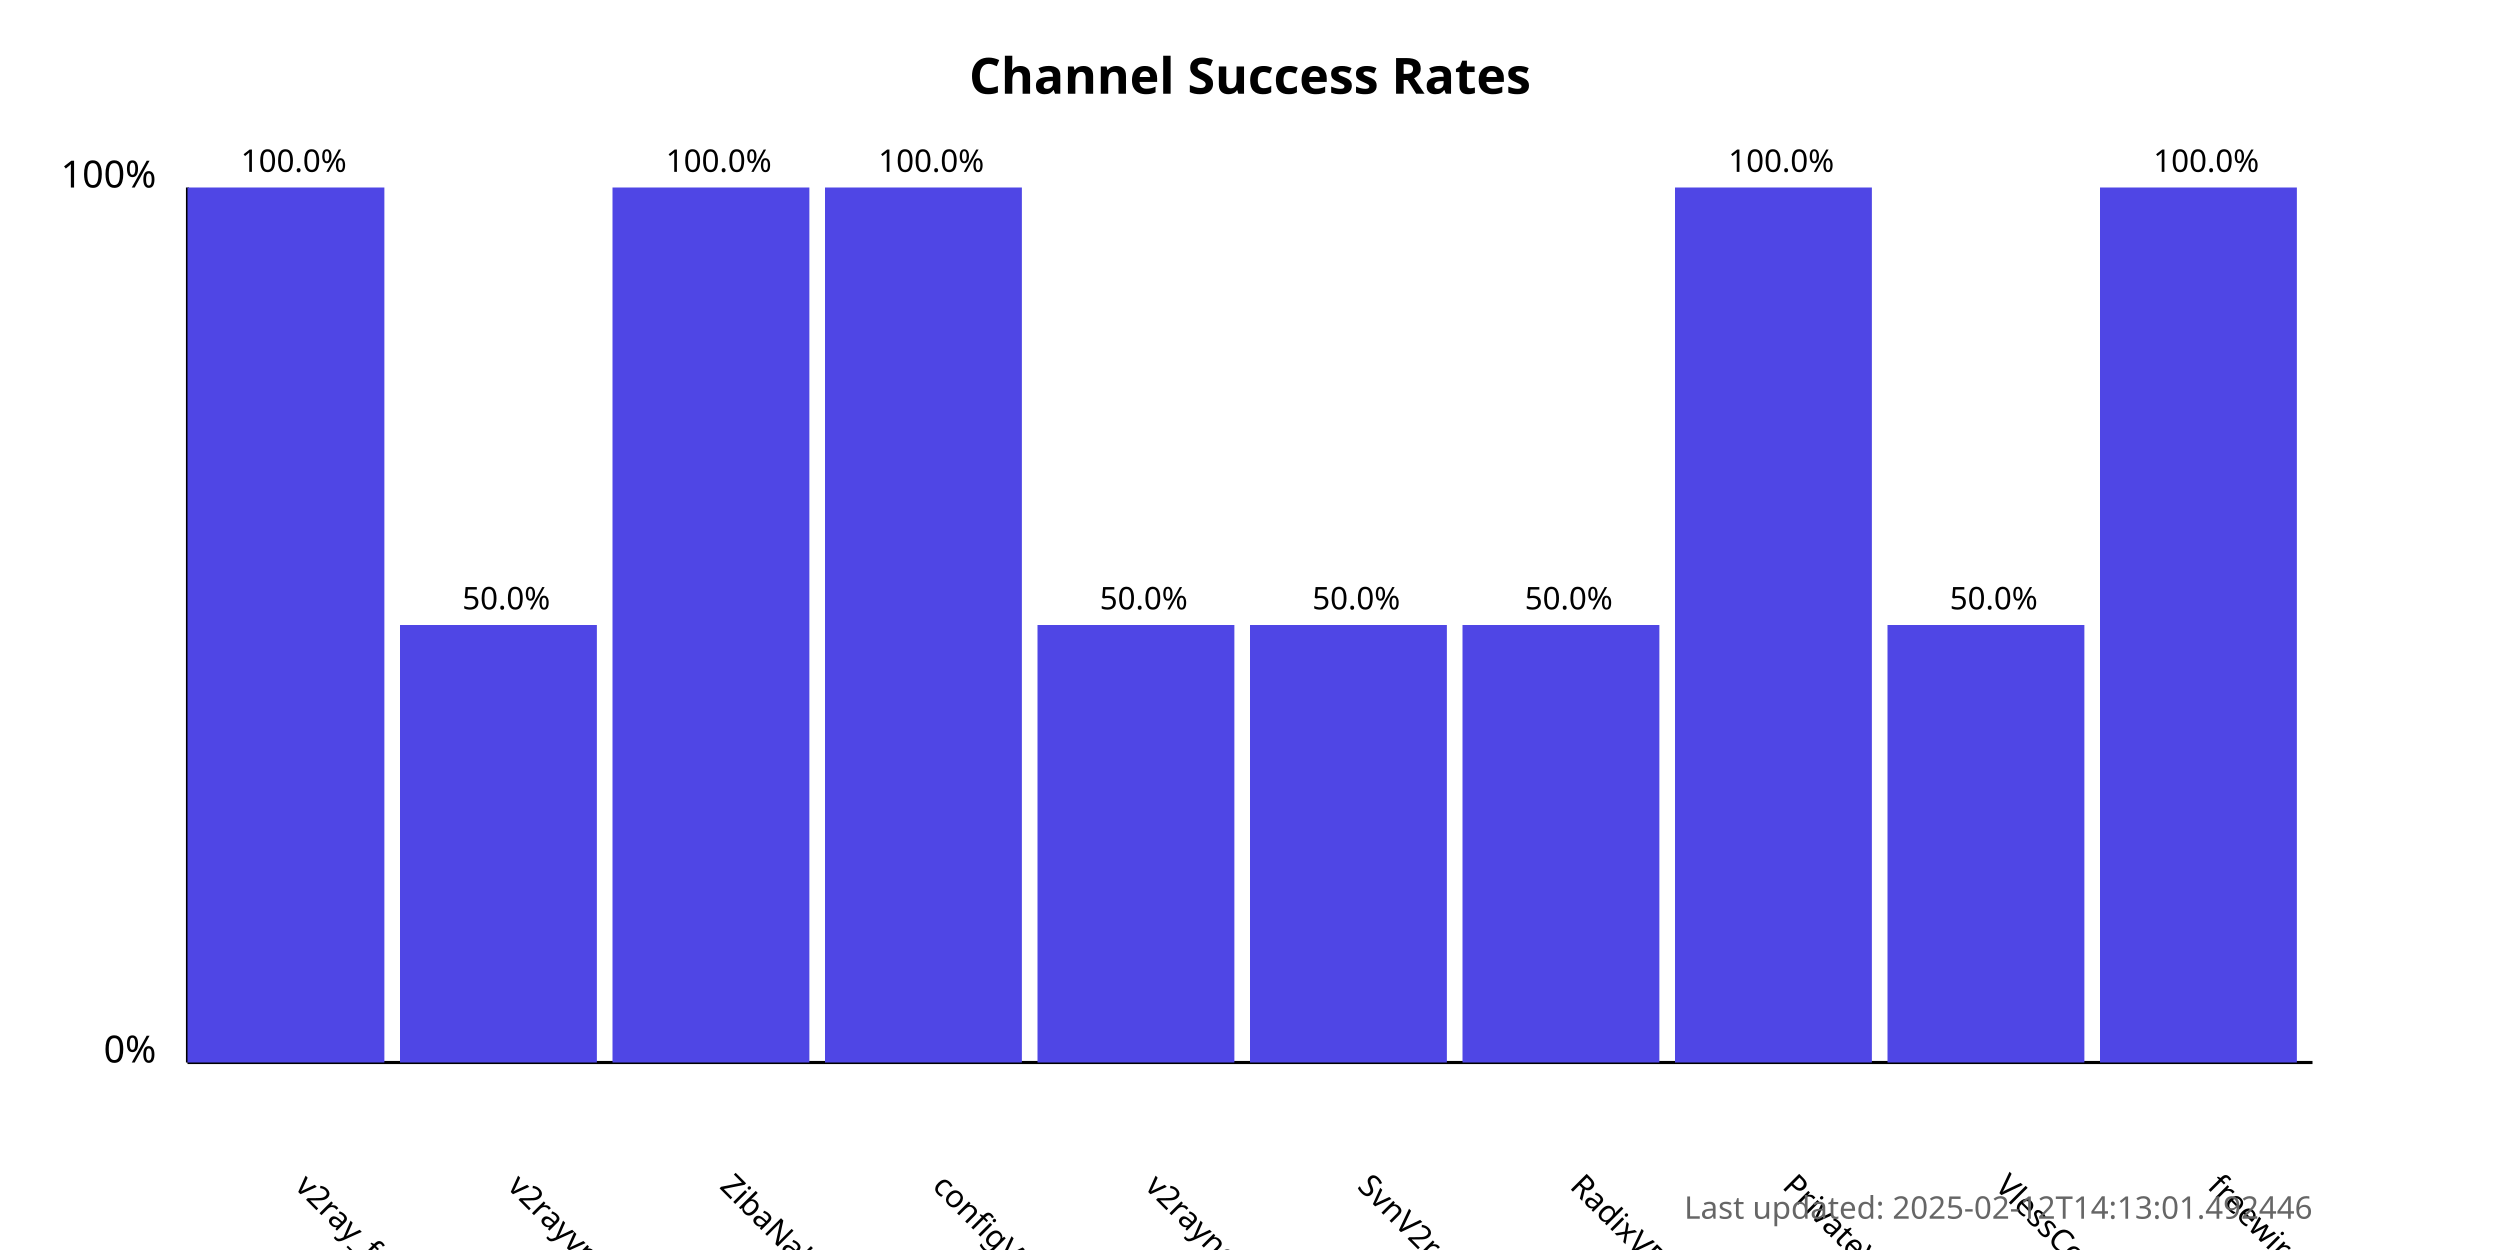
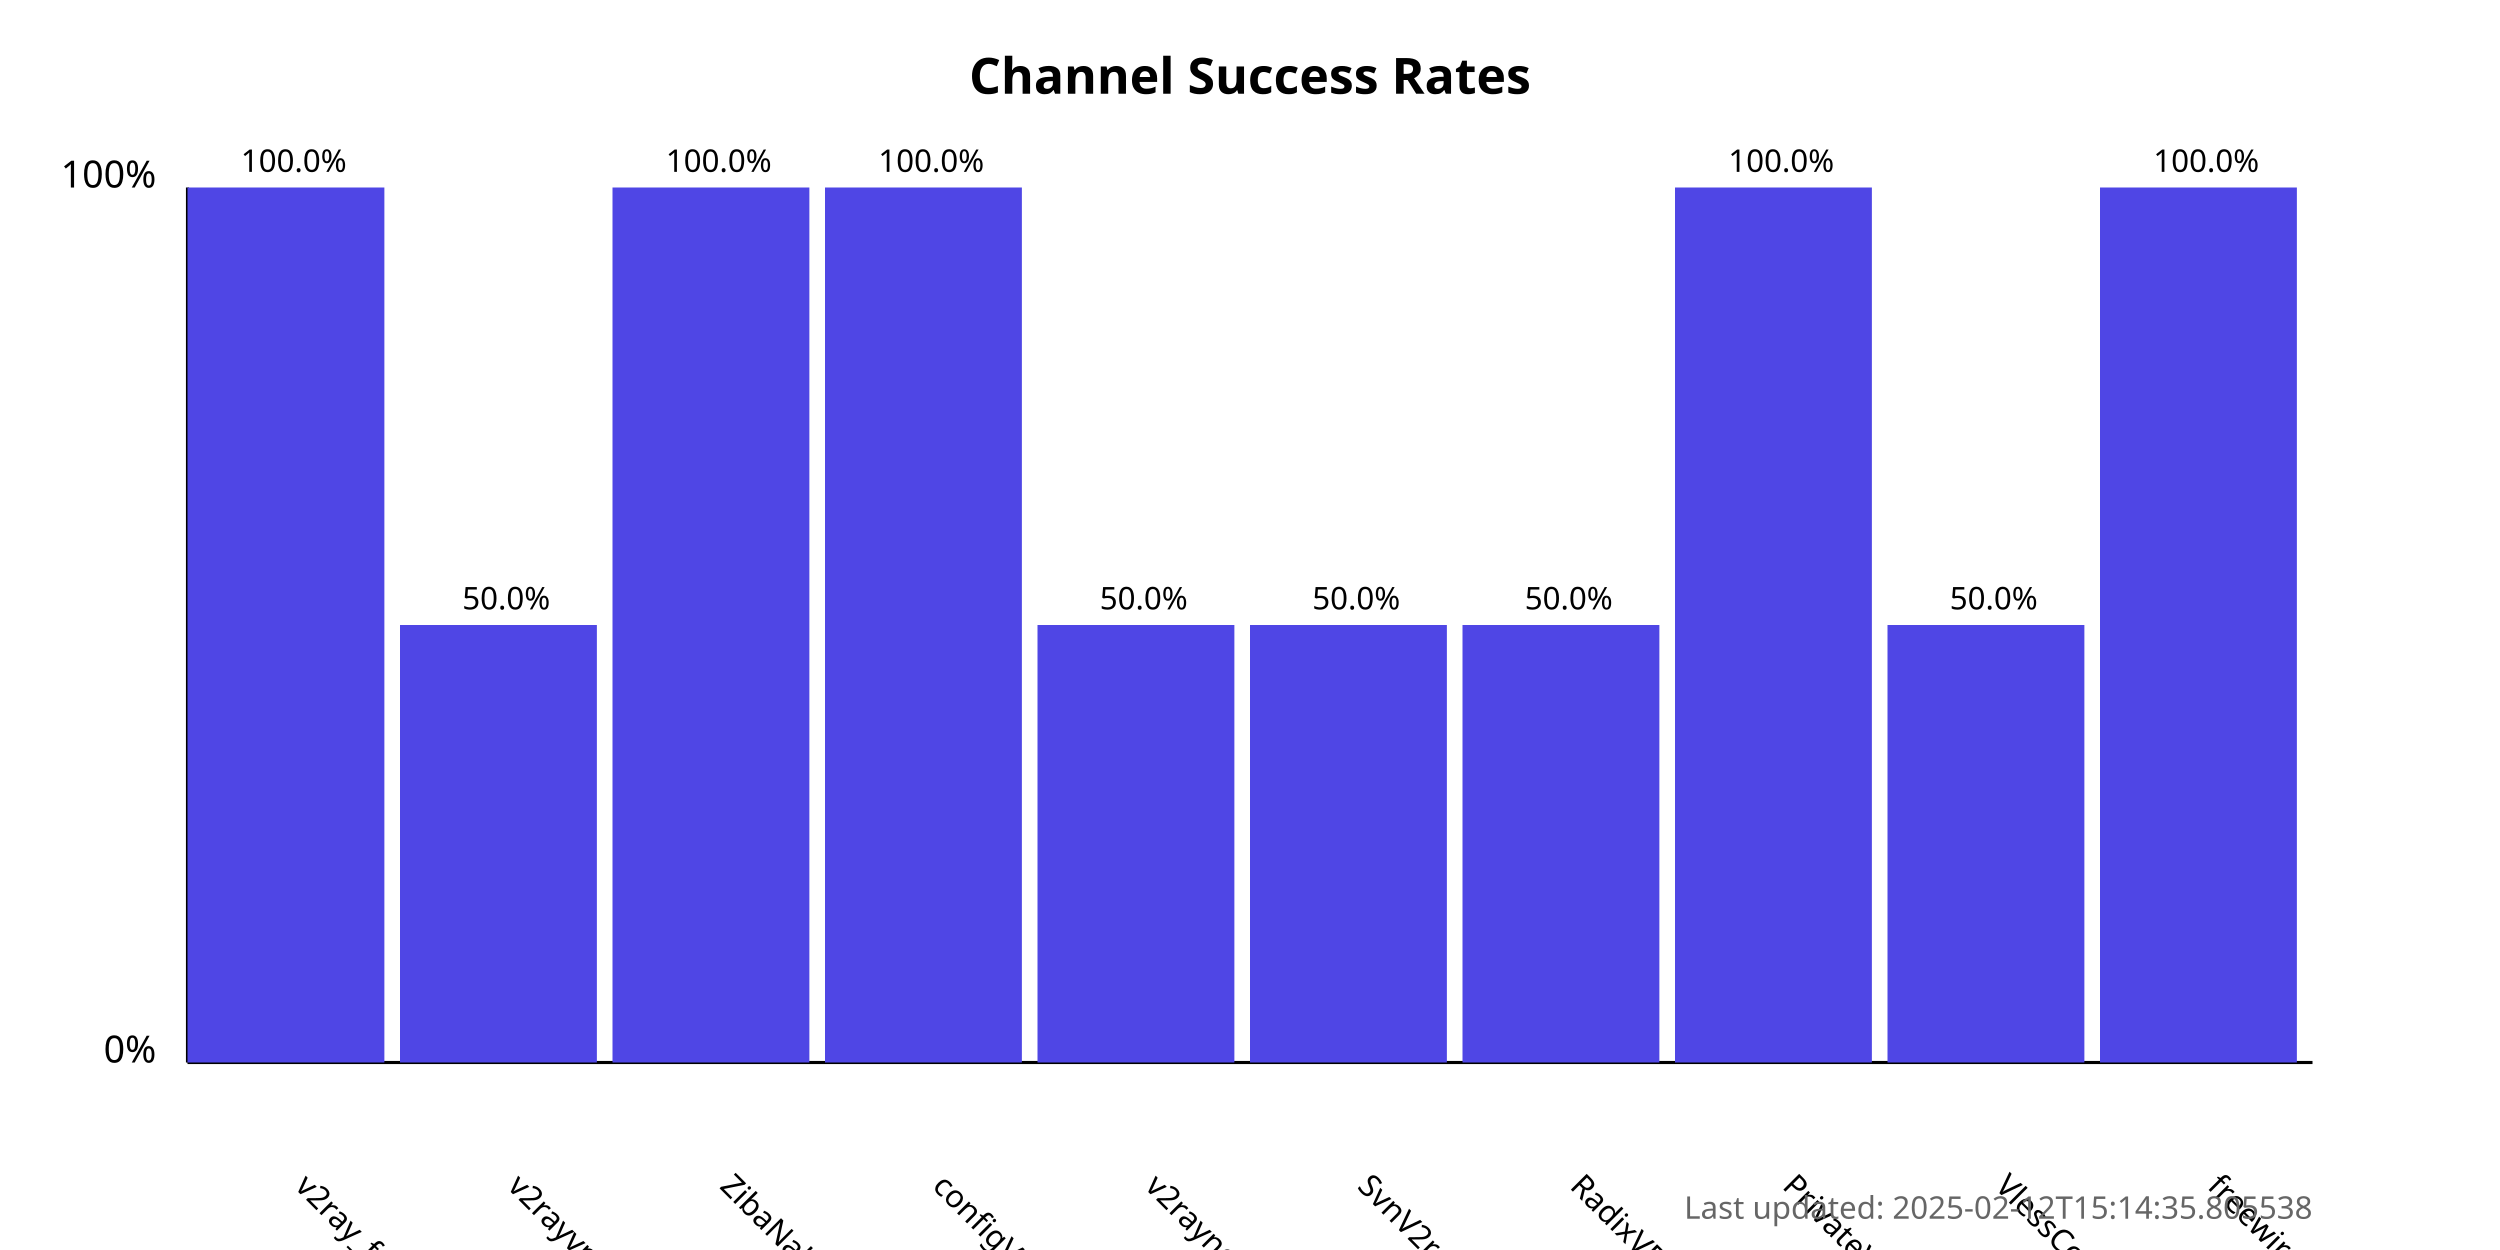
<svg xmlns="http://www.w3.org/2000/svg" width="800" height="400">
  <style>
            .chart-title { font: bold 16px sans-serif; }
            .axis-label { font: 12px sans-serif; }
            .tick-label { font: 10px sans-serif; }
            .bar { fill: #4f46e5; }
            .bar:hover { fill: #6366f1; }
            .timestamp { font: 10px sans-serif; fill: #666; }
        </style>
  <text x="400.0" y="30" text-anchor="middle" class="chart-title">
            Channel Success Rates
        </text>
  <line x1="60" y1="340" x2="60" y2="60" stroke="black" stroke-width="1" />
  <line x1="60" y1="340" x2="740" y2="340" stroke="black" stroke-width="1" />
  <text x="50" y="340" text-anchor="end" class="axis-label">0%</text>
  <text x="50" y="60" text-anchor="end" class="axis-label">100%</text>
  <g>
    <rect x="60" y="60.0" width="63.0" height="280.0" class="bar" />
    <text x="94.0" y="380" transform="rotate(45, 94.0, 380)" text-anchor="start" class="tick-label">
                v2ray_free_conf
            </text>
    <text x="94.0" y="55.0" text-anchor="middle" class="tick-label">
                100.0%
            </text>
  </g>
  <g>
    <rect x="128.0" y="200.0" width="63.0" height="140.0" class="bar" />
    <text x="162.0" y="380" transform="rotate(45, 162.0, 380)" text-anchor="start" class="tick-label">
                v2rayvpno
            </text>
    <text x="162.0" y="195.0" text-anchor="middle" class="tick-label">
                50.0%
            </text>
  </g>
  <g>
    <rect x="196.0" y="60.0" width="63.0" height="280.0" class="bar" />
    <text x="230.0" y="380" transform="rotate(45, 230.0, 380)" text-anchor="start" class="tick-label">
                ZibaNabz
            </text>
    <text x="230.0" y="55.0" text-anchor="middle" class="tick-label">
                100.0%
            </text>
  </g>
  <g>
    <rect x="264.0" y="60.0" width="63.0" height="280.0" class="bar" />
    <text x="298.0" y="380" transform="rotate(45, 298.0, 380)" text-anchor="start" class="tick-label">
                configV2rayForFree
            </text>
    <text x="298.0" y="55.0" text-anchor="middle" class="tick-label">
                100.0%
            </text>
  </g>
  <g>
    <rect x="332.0" y="200.0" width="63.0" height="140.0" class="bar" />
    <text x="366.0" y="380" transform="rotate(45, 366.0, 380)" text-anchor="start" class="tick-label">
                v2rayngvpn
            </text>
    <text x="366.0" y="195.0" text-anchor="middle" class="tick-label">
                50.0%
            </text>
  </g>
  <g>
    <rect x="400.0" y="200.0" width="63.0" height="140.0" class="bar" />
    <text x="434.0" y="380" transform="rotate(45, 434.0, 380)" text-anchor="start" class="tick-label">
                SvnV2ray
            </text>
    <text x="434.0" y="195.0" text-anchor="middle" class="tick-label">
                50.0%
            </text>
  </g>
  <g>
    <rect x="468.0" y="200.0" width="63.0" height="140.0" class="bar" />
    <text x="502.0" y="380" transform="rotate(45, 502.0, 380)" text-anchor="start" class="tick-label">
                RadixVPN
            </text>
    <text x="502.0" y="195.0" text-anchor="middle" class="tick-label">
                50.0%
            </text>
  </g>
  <g>
    <rect x="536.0" y="60.0" width="63.0" height="280.0" class="bar" />
    <text x="570.0" y="380" transform="rotate(45, 570.0, 380)" text-anchor="start" class="tick-label">
                PrivateVPNs
            </text>
    <text x="570.0" y="55.0" text-anchor="middle" class="tick-label">
                100.0%
            </text>
  </g>
  <g>
    <rect x="604.0" y="200.0" width="63.0" height="140.0" class="bar" />
    <text x="638.0" y="380" transform="rotate(45, 638.0, 380)" text-anchor="start" class="tick-label">
                VlessConfig
            </text>
    <text x="638.0" y="195.0" text-anchor="middle" class="tick-label">
                50.0%
            </text>
  </g>
  <g>
    <rect x="672.0" y="60.0" width="63.0" height="280.0" class="bar" />
    <text x="706.0" y="380" transform="rotate(45, 706.0, 380)" text-anchor="start" class="tick-label">
                freewireguard
            </text>
    <text x="706.0" y="55.0" text-anchor="middle" class="tick-label">
                100.0%
            </text>
  </g>
  <text x="740" y="390" text-anchor="end" class="timestamp">
-             Last updated: 2025-02-12T14:13:01.492446
+             Last updated: 2025-02-12T15:14:35.805538
        </text>
</svg>
